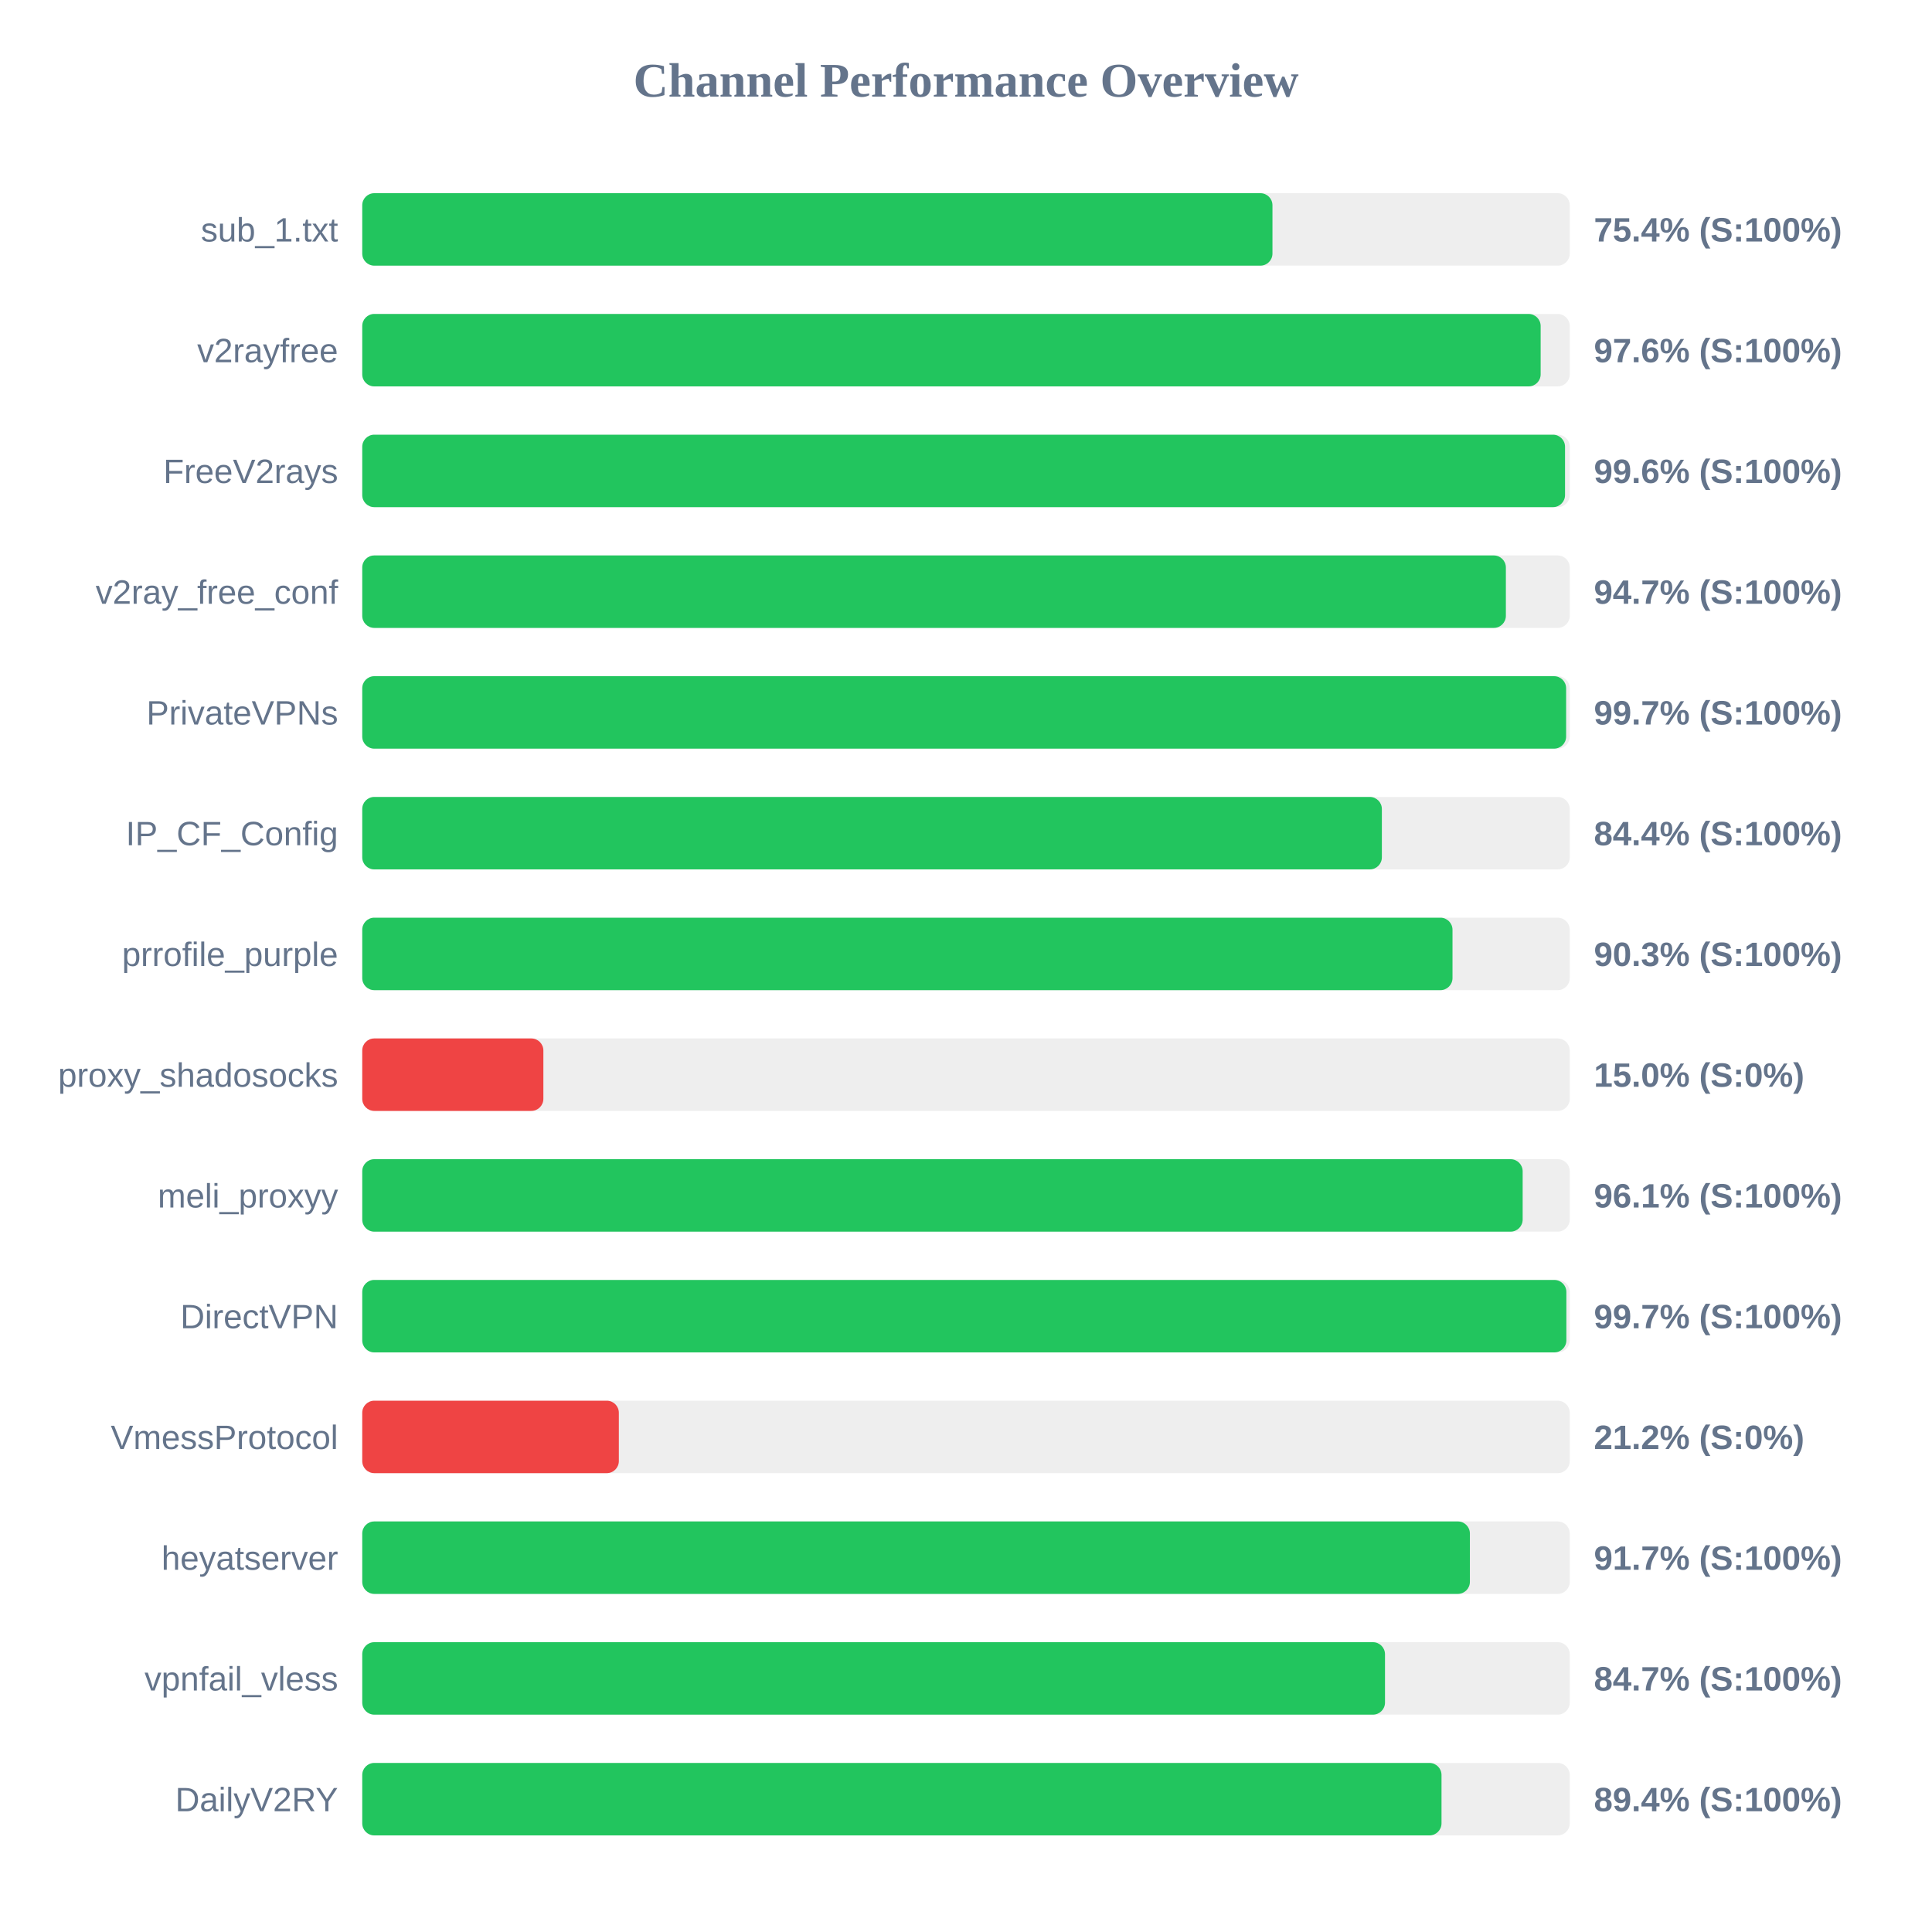
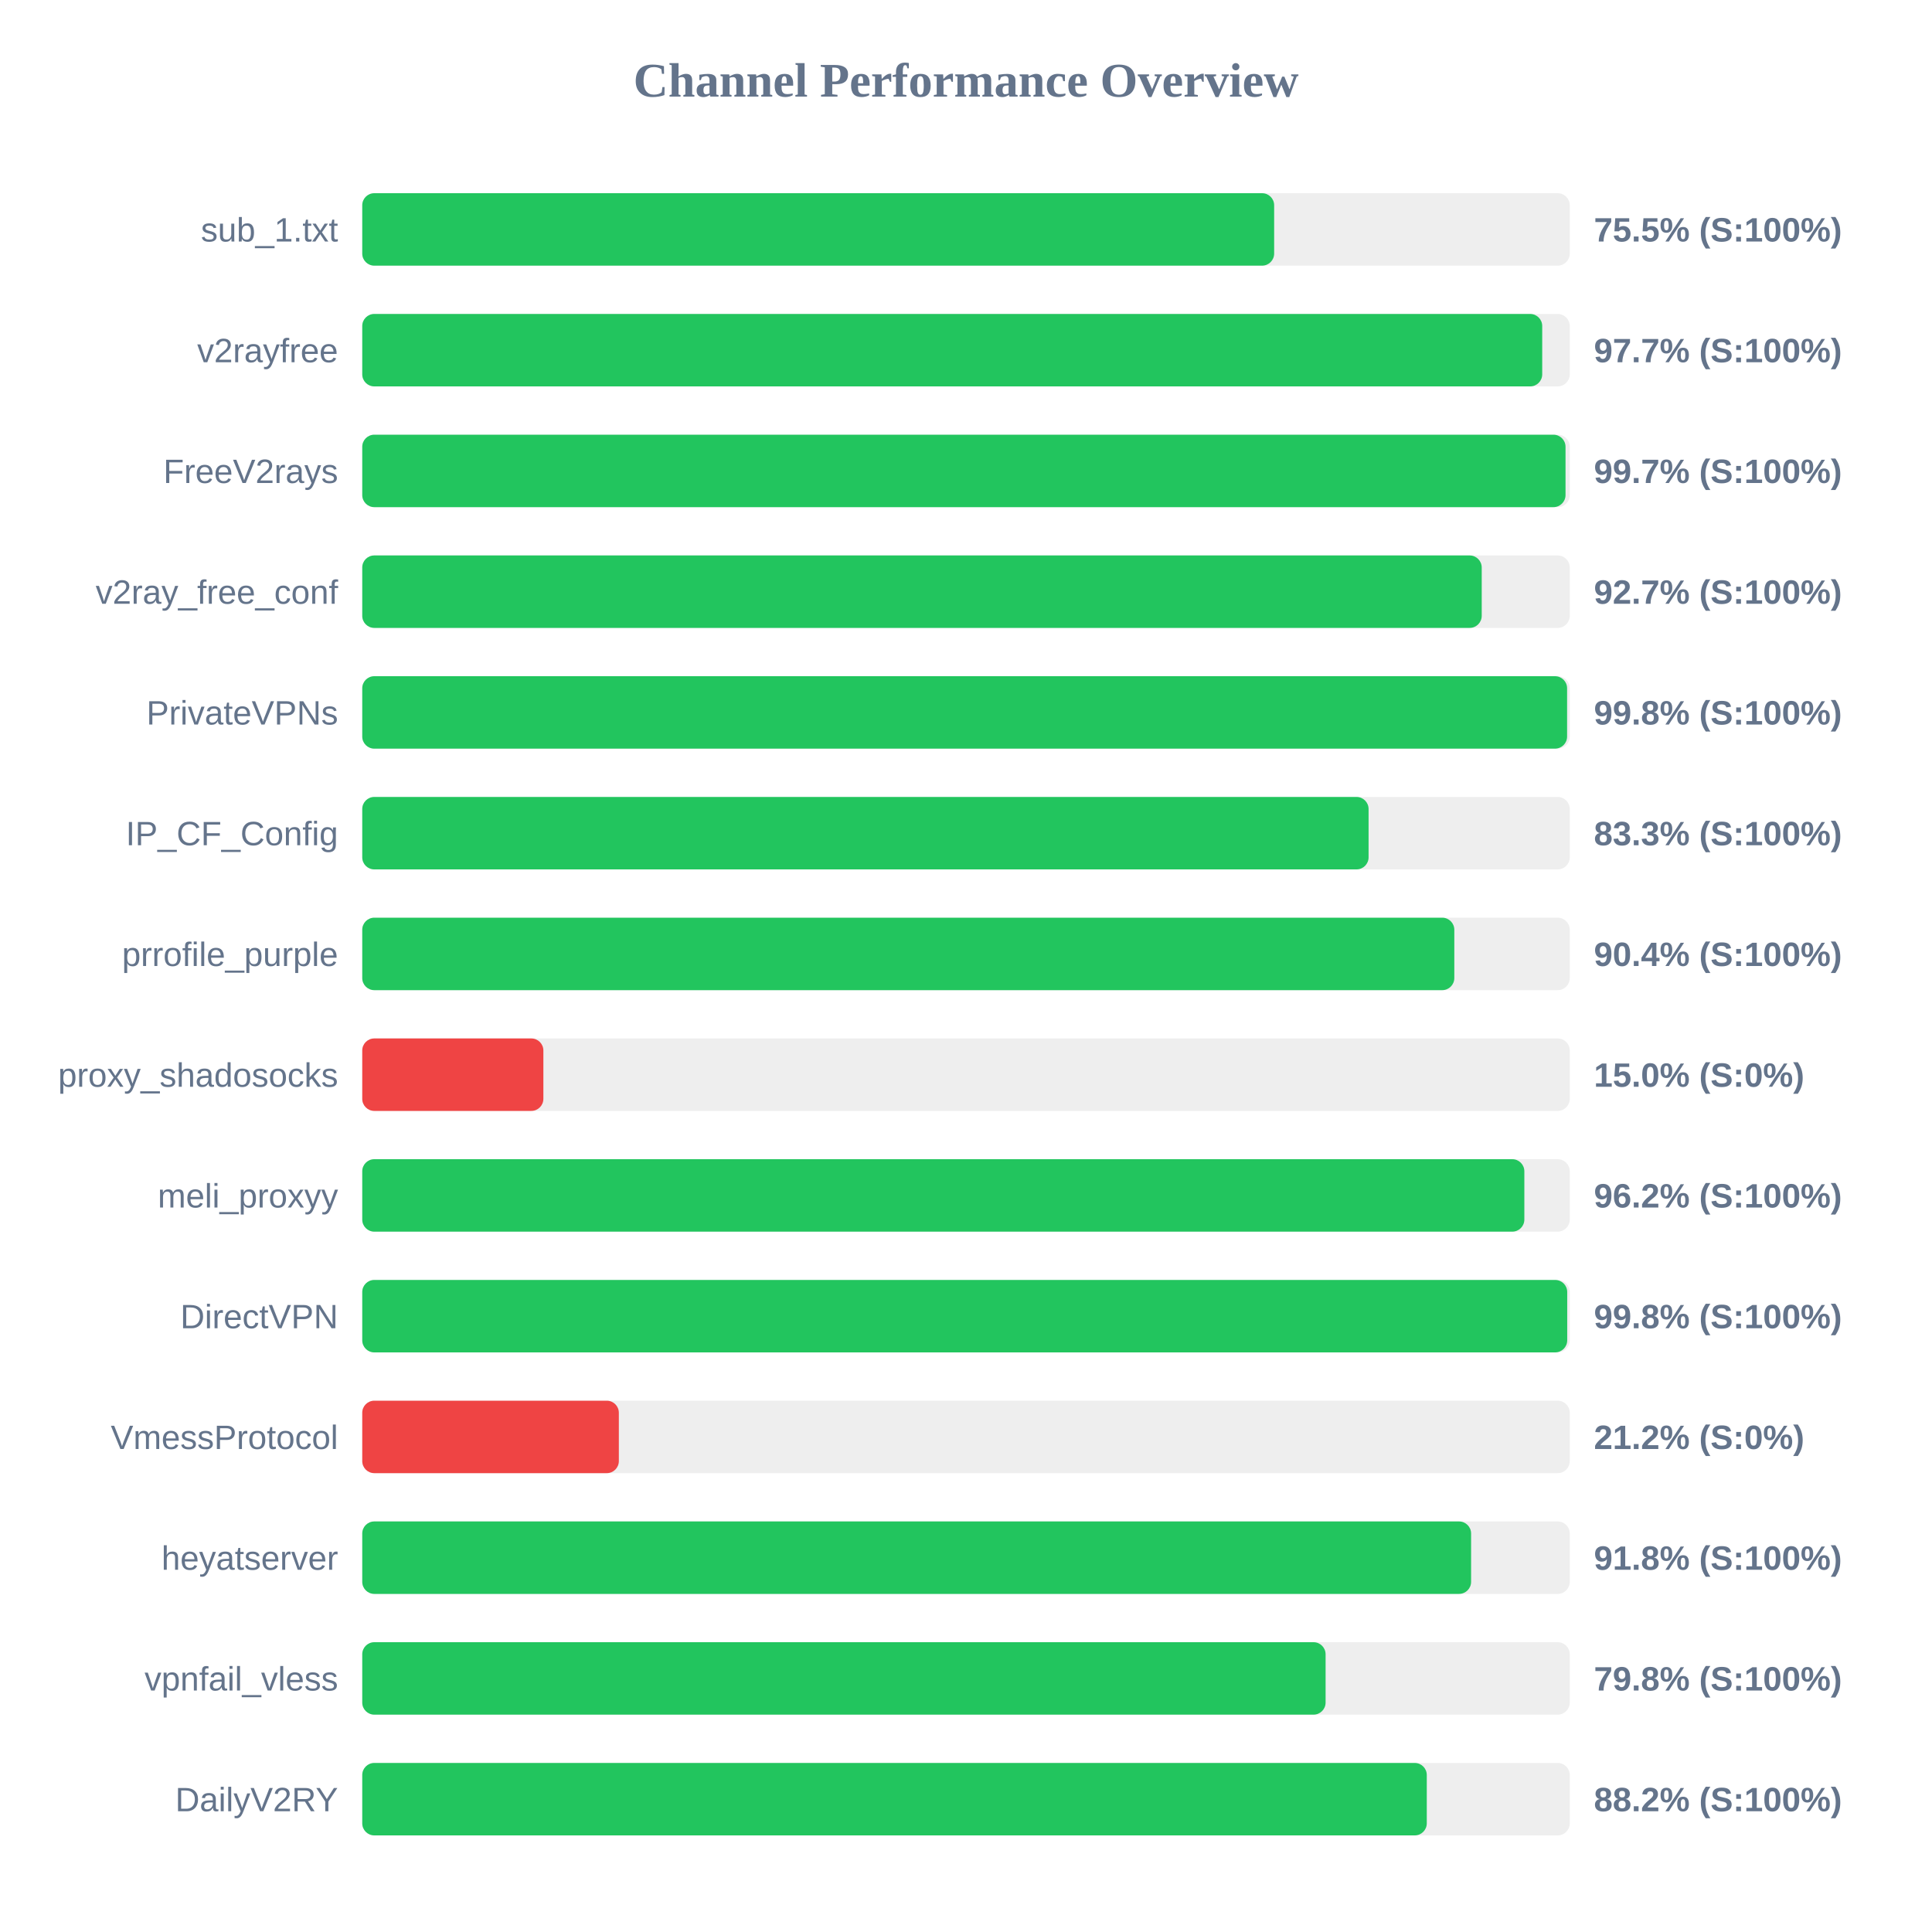
<svg xmlns="http://www.w3.org/2000/svg" width="800" height="800" version="1.1">
  <style>
        .row { font: 14px Arial; fill: #64748b; }
        .score { font: bold 14px Arial; fill: #64748b; }
    </style>
  <text x="400" y="40" text-anchor="middle" font-size="20px" font-weight="bold" fill="#64748b">Channel Performance Overview</text>
  <rect x="150" y="80" width="500" height="30" fill="#eee" rx="5" />
-   <rect x="150" y="80" width="376.9" height="30" fill="#22c55e" rx="5" />
+   <rect x="150" y="80" width="377.6" height="30" fill="#22c55e" rx="5" />
  <text x="140" y="100" text-anchor="end" class="row">sub_1.txt</text>
-   <text x="660" y="100" text-anchor="start" class="score">75.4% (S:100%)</text>
+   <text x="660" y="100" text-anchor="start" class="score">75.5% (S:100%)</text>
  <rect x="150" y="130" width="500" height="30" fill="#eee" rx="5" />
-   <rect x="150" y="130" width="487.95" height="30" fill="#22c55e" rx="5" />
+   <rect x="150" y="130" width="488.6" height="30" fill="#22c55e" rx="5" />
  <text x="140" y="150" text-anchor="end" class="row">v2rayfree</text>
-   <text x="660" y="150" text-anchor="start" class="score">97.6% (S:100%)</text>
+   <text x="660" y="150" text-anchor="start" class="score">97.7% (S:100%)</text>
  <rect x="150" y="180" width="500" height="30" fill="#eee" rx="5" />
-   <rect x="150" y="180" width="498.05" height="30" fill="#22c55e" rx="5" />
+   <rect x="150" y="180" width="498.25" height="30" fill="#22c55e" rx="5" />
  <text x="140" y="200" text-anchor="end" class="row">FreeV2rays</text>
-   <text x="660" y="200" text-anchor="start" class="score">99.6% (S:100%)</text>
+   <text x="660" y="200" text-anchor="start" class="score">99.7% (S:100%)</text>
  <rect x="150" y="230" width="500" height="30" fill="#eee" rx="5" />
-   <rect x="150" y="230" width="473.55" height="30" fill="#22c55e" rx="5" />
+   <rect x="150" y="230" width="463.55" height="30" fill="#22c55e" rx="5" />
  <text x="140" y="250" text-anchor="end" class="row">v2ray_free_conf</text>
-   <text x="660" y="250" text-anchor="start" class="score">94.7% (S:100%)</text>
+   <text x="660" y="250" text-anchor="start" class="score">92.7% (S:100%)</text>
  <rect x="150" y="280" width="500" height="30" fill="#eee" rx="5" />
-   <rect x="150" y="280" width="498.5" height="30" fill="#22c55e" rx="5" />
+   <rect x="150" y="280" width="498.9" height="30" fill="#22c55e" rx="5" />
  <text x="140" y="300" text-anchor="end" class="row">PrivateVPNs</text>
-   <text x="660" y="300" text-anchor="start" class="score">99.7% (S:100%)</text>
+   <text x="660" y="300" text-anchor="start" class="score">99.8% (S:100%)</text>
  <rect x="150" y="330" width="500" height="30" fill="#eee" rx="5" />
-   <rect x="150" y="330" width="422.2" height="30" fill="#22c55e" rx="5" />
+   <rect x="150" y="330" width="416.7" height="30" fill="#22c55e" rx="5" />
  <text x="140" y="350" text-anchor="end" class="row">IP_CF_Config</text>
-   <text x="660" y="350" text-anchor="start" class="score">84.4% (S:100%)</text>
+   <text x="660" y="350" text-anchor="start" class="score">83.3% (S:100%)</text>
  <rect x="150" y="380" width="500" height="30" fill="#eee" rx="5" />
-   <rect x="150" y="380" width="451.45" height="30" fill="#22c55e" rx="5" />
+   <rect x="150" y="380" width="452.2" height="30" fill="#22c55e" rx="5" />
  <text x="140" y="400" text-anchor="end" class="row">prrofile_purple</text>
-   <text x="660" y="400" text-anchor="start" class="score">90.3% (S:100%)</text>
+   <text x="660" y="400" text-anchor="start" class="score">90.4% (S:100%)</text>
  <rect x="150" y="430" width="500" height="30" fill="#eee" rx="5" />
  <rect x="150" y="430" width="75.0" height="30" fill="#ef4444" rx="5" />
  <text x="140" y="450" text-anchor="end" class="row">proxy_shadosocks</text>
  <text x="660" y="450" text-anchor="start" class="score">15.0% (S:0%)</text>
  <rect x="150" y="480" width="500" height="30" fill="#eee" rx="5" />
-   <rect x="150" y="480" width="480.5" height="30" fill="#22c55e" rx="5" />
+   <rect x="150" y="480" width="481.2" height="30" fill="#22c55e" rx="5" />
  <text x="140" y="500" text-anchor="end" class="row">meli_proxyy</text>
-   <text x="660" y="500" text-anchor="start" class="score">96.1% (S:100%)</text>
+   <text x="660" y="500" text-anchor="start" class="score">96.2% (S:100%)</text>
  <rect x="150" y="530" width="500" height="30" fill="#eee" rx="5" />
-   <rect x="150" y="530" width="498.6" height="30" fill="#22c55e" rx="5" />
+   <rect x="150" y="530" width="498.95" height="30" fill="#22c55e" rx="5" />
  <text x="140" y="550" text-anchor="end" class="row">DirectVPN</text>
-   <text x="660" y="550" text-anchor="start" class="score">99.7% (S:100%)</text>
+   <text x="660" y="550" text-anchor="start" class="score">99.8% (S:100%)</text>
  <rect x="150" y="580" width="500" height="30" fill="#eee" rx="5" />
  <rect x="150" y="580" width="106.25" height="30" fill="#ef4444" rx="5" />
  <text x="140" y="600" text-anchor="end" class="row">VmessProtocol</text>
  <text x="660" y="600" text-anchor="start" class="score">21.2% (S:0%)</text>
  <rect x="150" y="630" width="500" height="30" fill="#eee" rx="5" />
-   <rect x="150" y="630" width="458.65" height="30" fill="#22c55e" rx="5" />
+   <rect x="150" y="630" width="459.15" height="30" fill="#22c55e" rx="5" />
  <text x="140" y="650" text-anchor="end" class="row">heyatserver</text>
-   <text x="660" y="650" text-anchor="start" class="score">91.7% (S:100%)</text>
+   <text x="660" y="650" text-anchor="start" class="score">91.8% (S:100%)</text>
  <rect x="150" y="680" width="500" height="30" fill="#eee" rx="5" />
-   <rect x="150" y="680" width="423.5" height="30" fill="#22c55e" rx="5" />
+   <rect x="150" y="680" width="398.9" height="30" fill="#22c55e" rx="5" />
  <text x="140" y="700" text-anchor="end" class="row">vpnfail_vless</text>
-   <text x="660" y="700" text-anchor="start" class="score">84.7% (S:100%)</text>
+   <text x="660" y="700" text-anchor="start" class="score">79.8% (S:100%)</text>
  <rect x="150" y="730" width="500" height="30" fill="#eee" rx="5" />
-   <rect x="150" y="730" width="446.9" height="30" fill="#22c55e" rx="5" />
+   <rect x="150" y="730" width="440.8" height="30" fill="#22c55e" rx="5" />
  <text x="140" y="750" text-anchor="end" class="row">DailyV2RY</text>
-   <text x="660" y="750" text-anchor="start" class="score">89.4% (S:100%)</text>
+   <text x="660" y="750" text-anchor="start" class="score">88.2% (S:100%)</text>
</svg>
